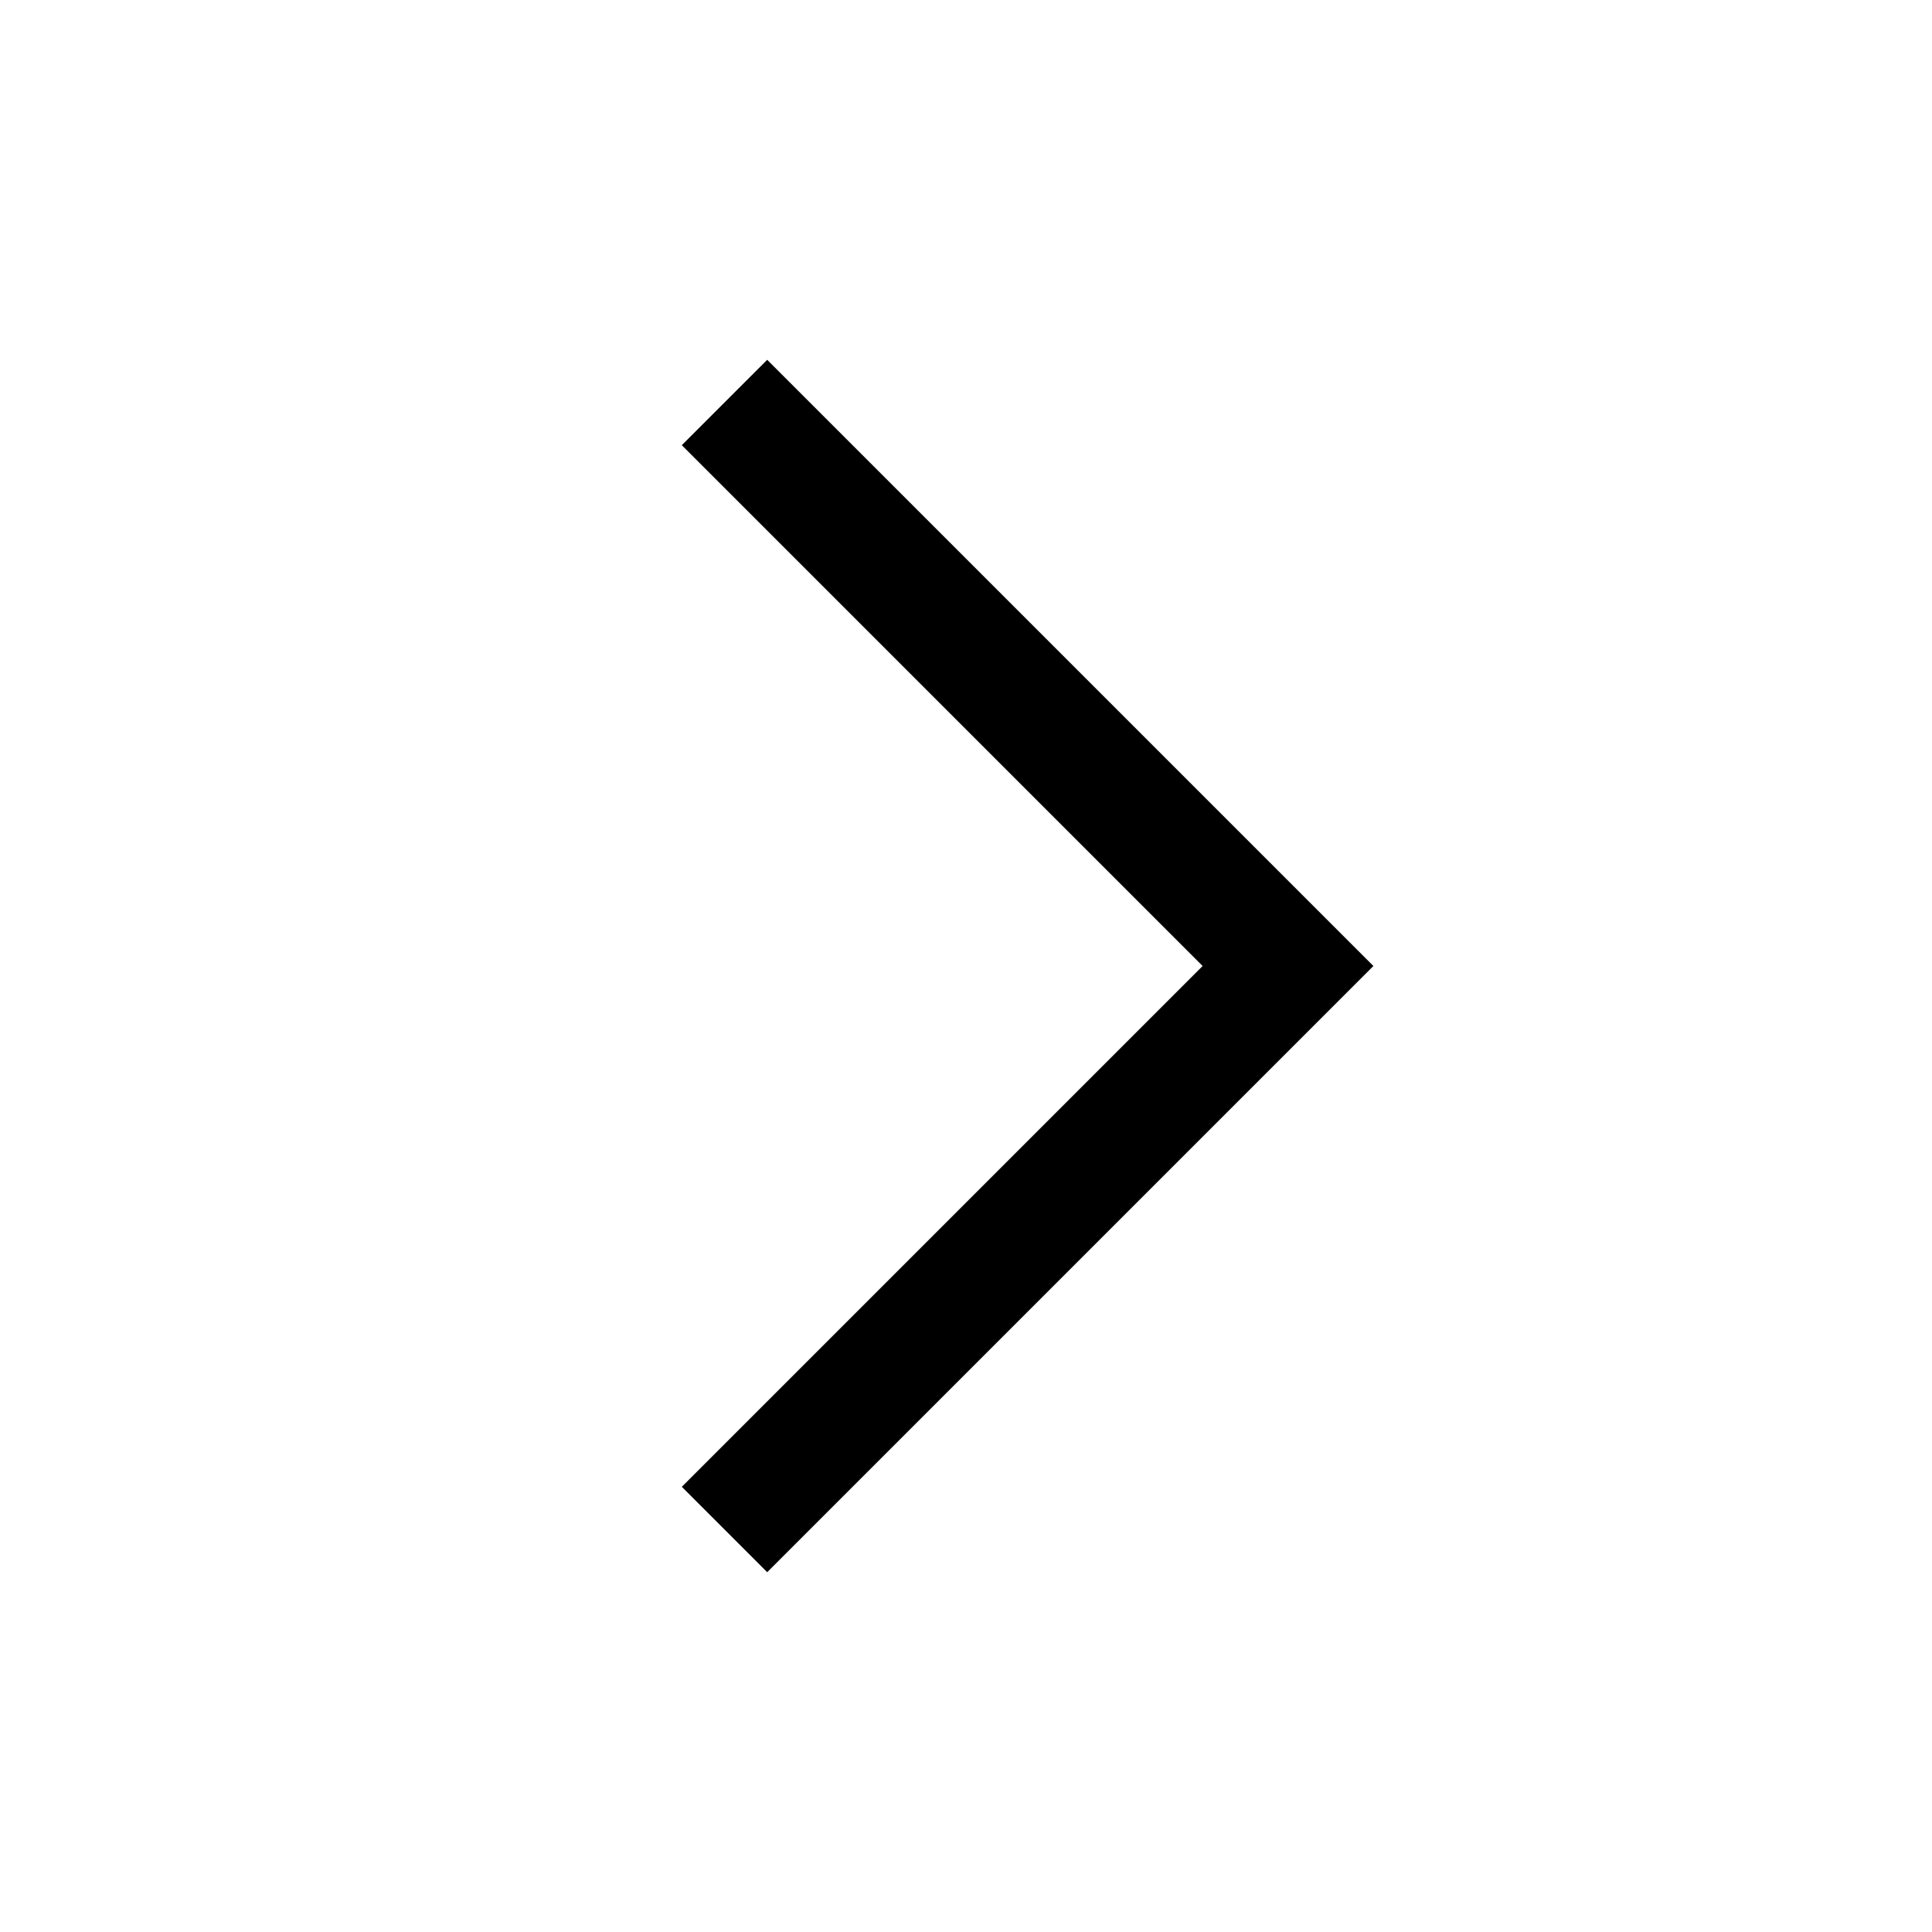
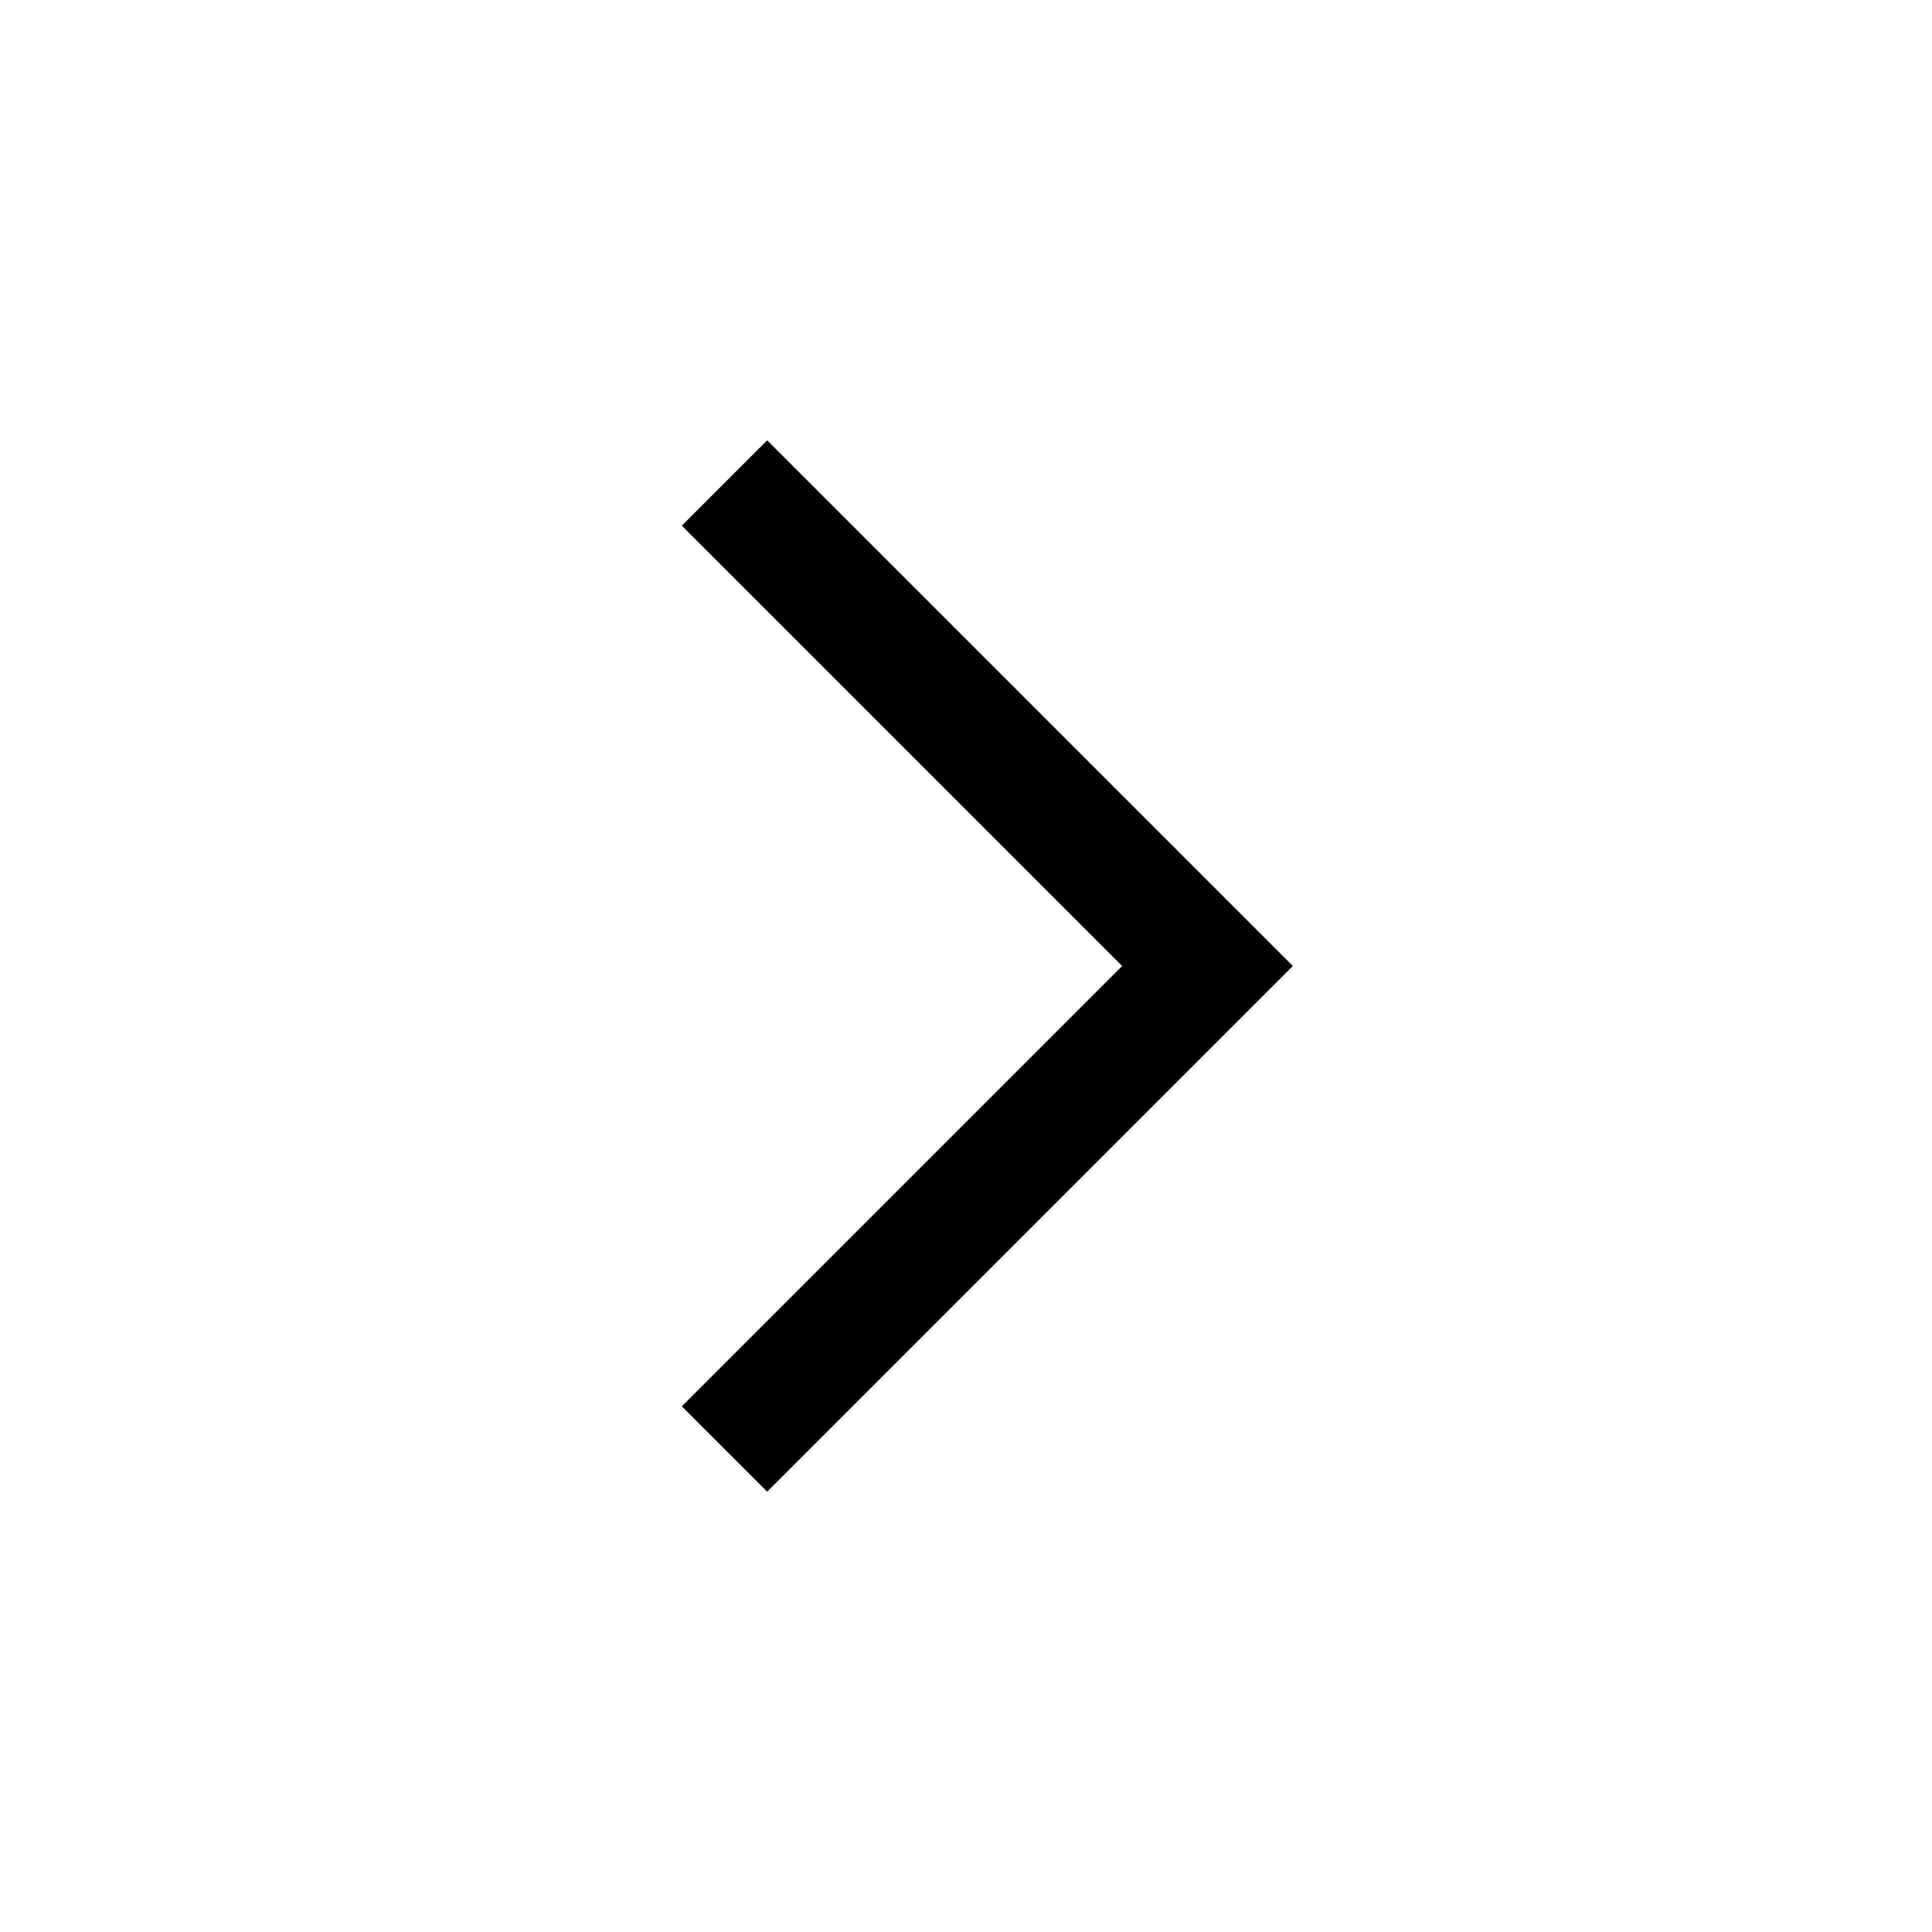
<svg xmlns="http://www.w3.org/2000/svg" viewBox="0 0 24 24" fill="none">
-   <path d="M9 5l7 7-7 7" stroke="currentColor" stroke-width="1.5" stroke-linejoin="miter" stroke-miterlimit="10" />
+   <path d="M9 6l6 6-6 6" stroke="currentColor" stroke-width="1.5" stroke-linejoin="miter" stroke-miterlimit="10" />
</svg>
